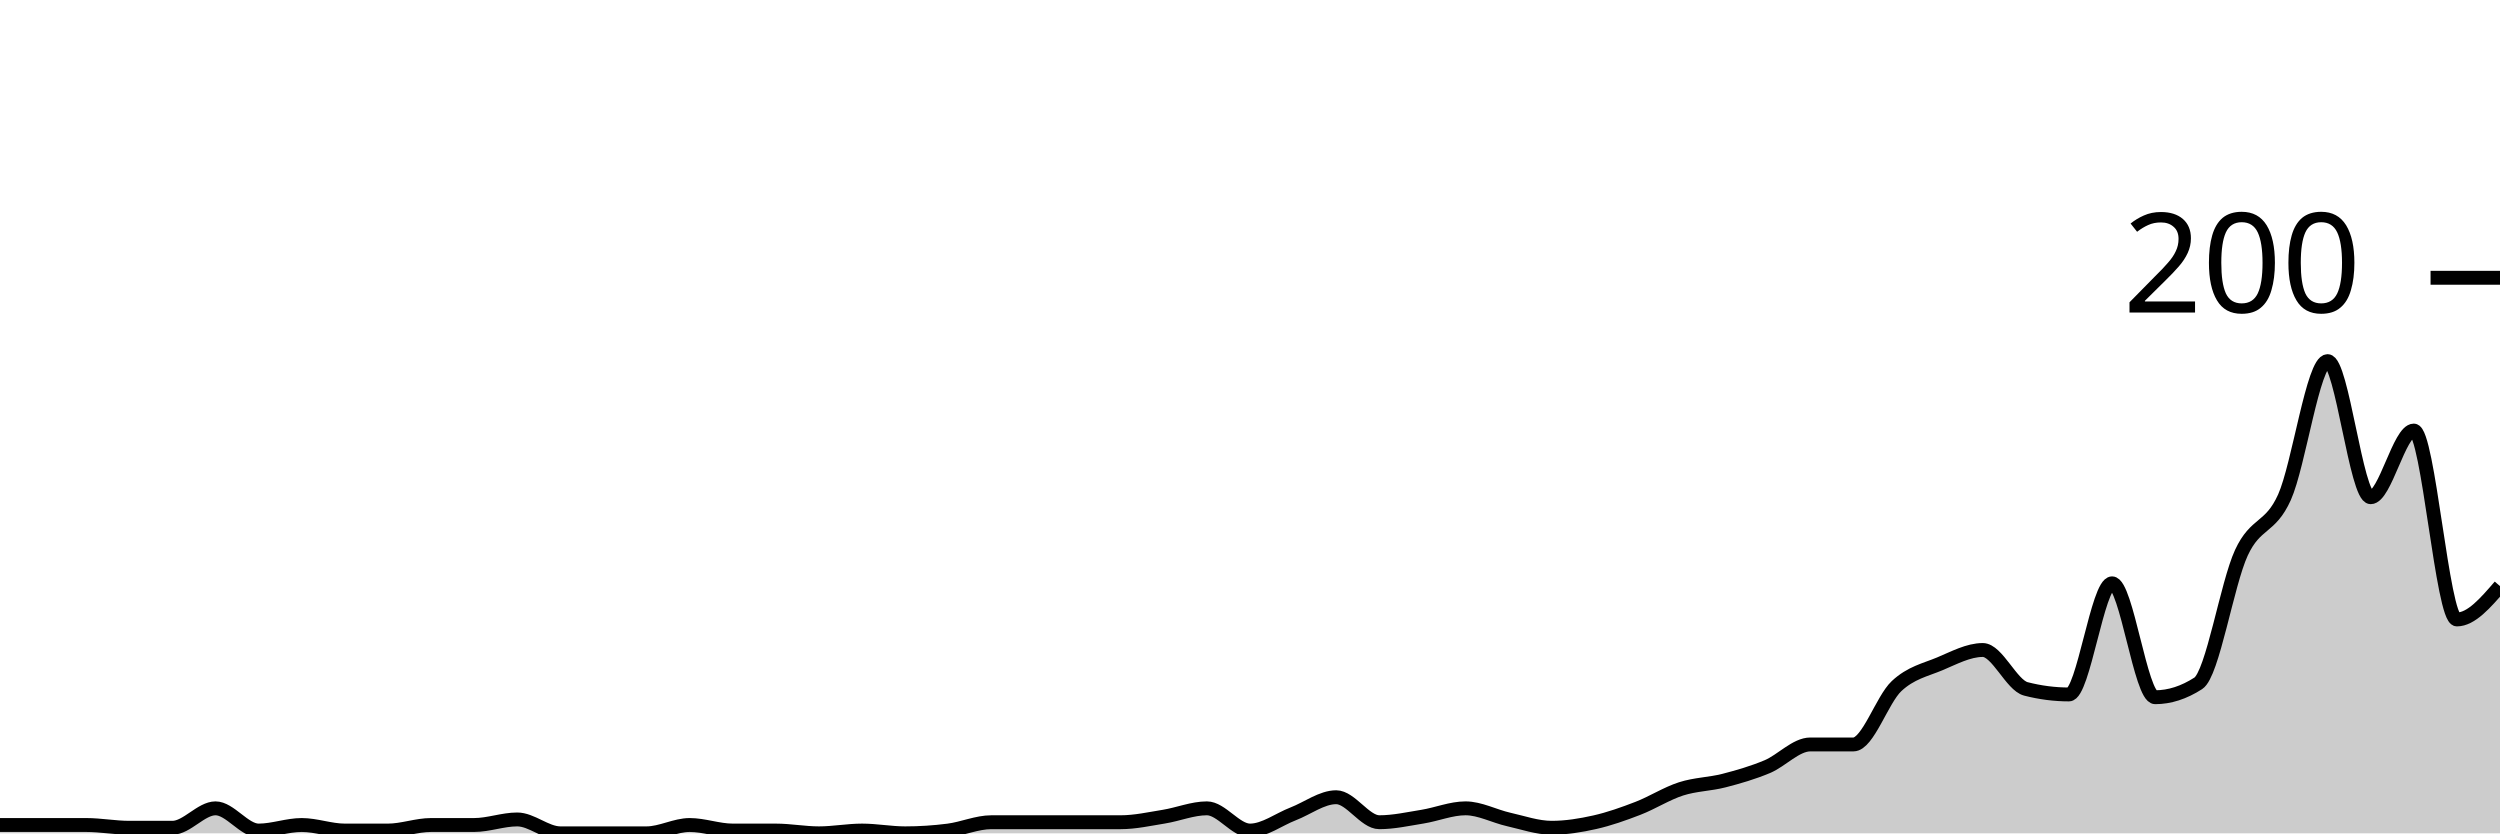
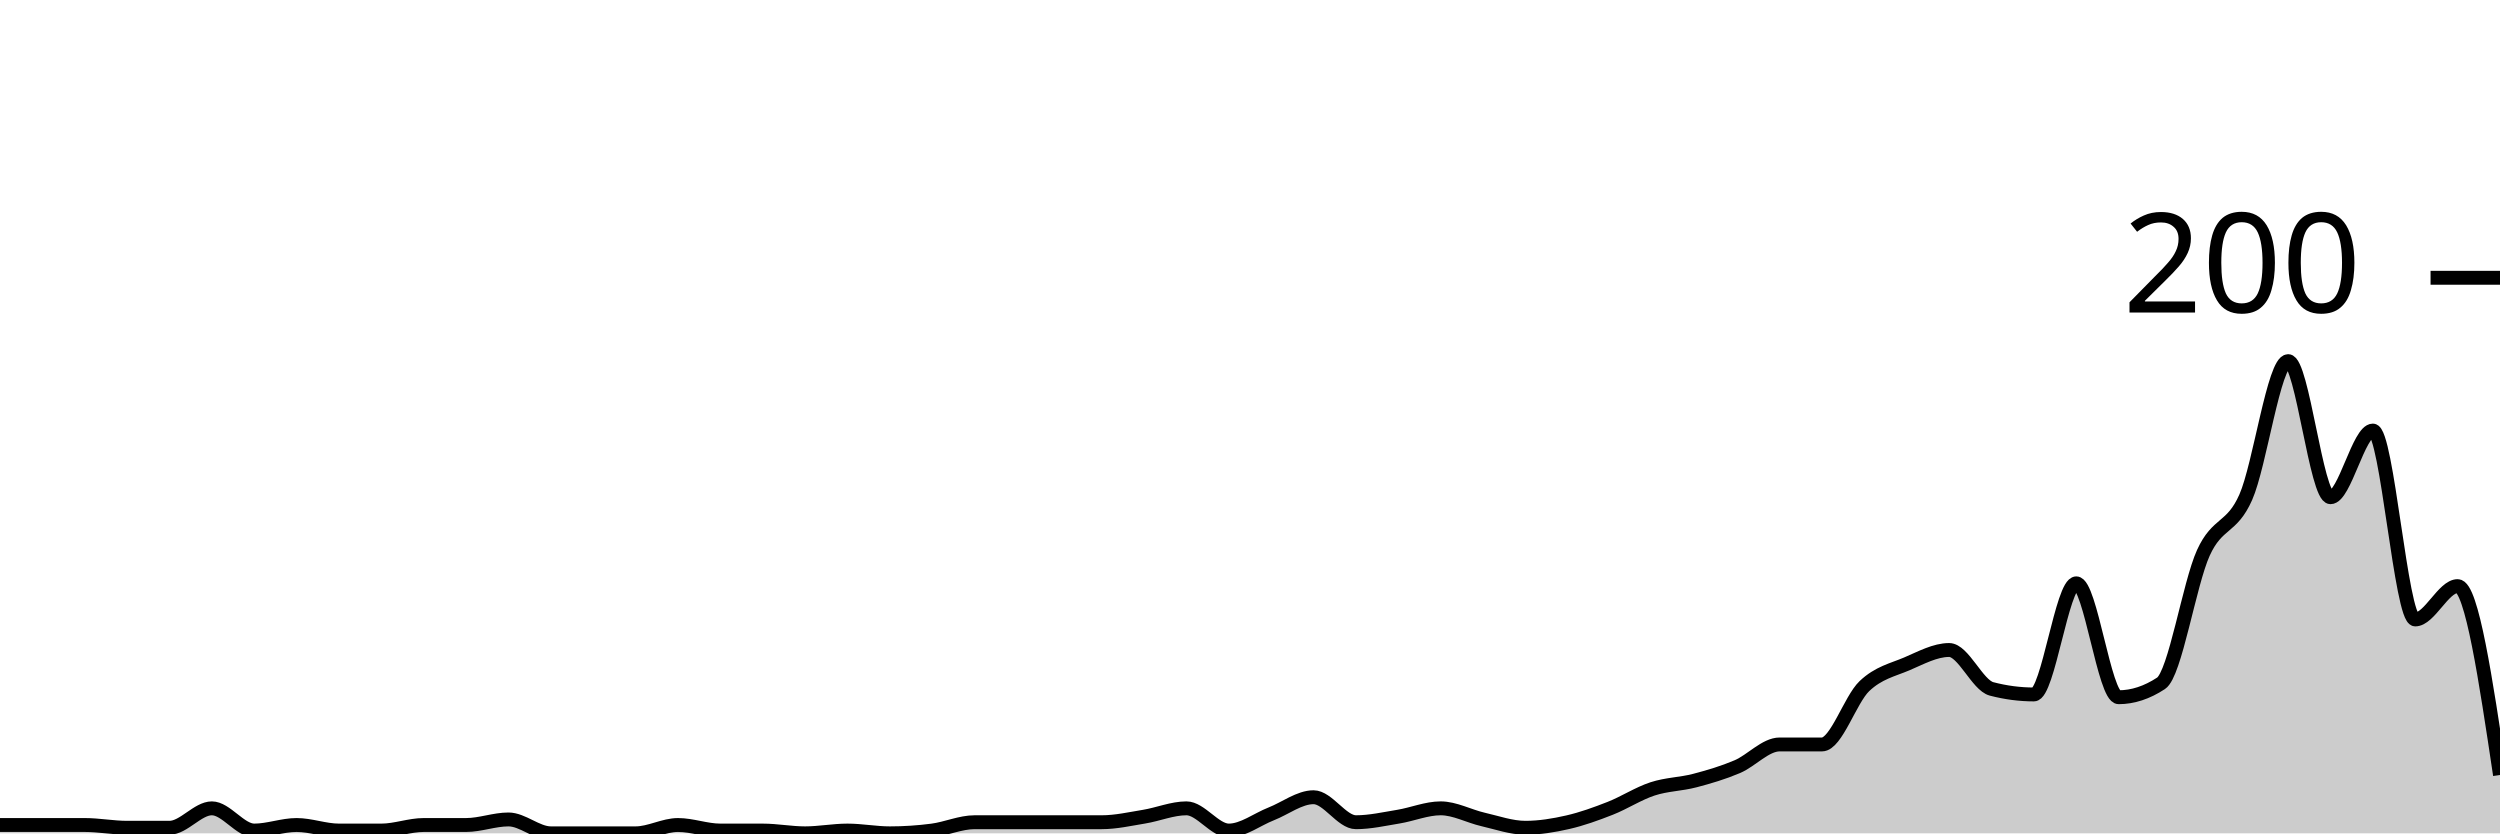
<svg xmlns="http://www.w3.org/2000/svg" viewBox="0 0 180 60">
  <g transform="translate(0,20)">
-     <path class="area" fill="rgba(0, 0, 0, 0.2)" d="M0,39.4C1.034,39.4,2.069,39.4,3.103,39.4C4.138,39.4,5.172,39.4,6.207,39.4C7.241,39.4,8.276,39.6,9.31,39.6C10.345,39.6,11.379,39.6,12.414,39.6C13.448,39.6,14.483,38.2,15.517,38.2C16.552,38.2,17.586,39.8,18.621,39.8C19.655,39.8,20.69,39.4,21.724,39.4C22.759,39.4,23.793,39.8,24.828,39.8C25.862,39.8,26.897,39.8,27.931,39.8C28.966,39.8,30,39.4,31.034,39.4C32.069,39.4,33.103,39.4,34.138,39.4C35.172,39.4,36.207,39,37.241,39C38.276,39,39.31,40,40.345,40C41.379,40,42.414,40,43.448,40C44.483,40,45.517,40,46.552,40C47.586,40,48.621,39.4,49.655,39.4C50.69,39.4,51.724,39.8,52.759,39.8C53.793,39.8,54.828,39.8,55.862,39.8C56.897,39.8,57.931,40,58.966,40C60,40,61.034,39.8,62.069,39.8C63.103,39.8,64.138,40,65.172,40C66.207,40,67.241,39.933,68.276,39.8C69.31,39.667,70.345,39.2,71.379,39.2C72.414,39.2,73.448,39.2,74.483,39.2C75.517,39.2,76.552,39.2,77.586,39.2C78.621,39.2,79.655,39.2,80.69,39.2C81.724,39.2,82.759,38.967,83.793,38.8C84.828,38.633,85.862,38.2,86.897,38.2C87.931,38.2,88.966,39.8,90,39.8C91.034,39.8,92.069,39,93.103,38.6C94.138,38.2,95.172,37.4,96.207,37.4C97.241,37.4,98.276,39.2,99.31,39.2C100.345,39.2,101.379,38.967,102.414,38.8C103.448,38.633,104.483,38.2,105.517,38.2C106.552,38.2,107.586,38.767,108.621,39C109.655,39.233,110.69,39.6,111.724,39.6C112.759,39.6,113.793,39.433,114.828,39.2C115.862,38.967,116.897,38.6,117.931,38.2C118.966,37.8,120,37.133,121.034,36.8C122.069,36.467,123.103,36.467,124.138,36.2C125.172,35.933,126.207,35.633,127.241,35.2C128.276,34.767,129.31,33.6,130.345,33.6C131.379,33.6,132.414,33.6,133.448,33.6C134.483,33.6,135.517,30.367,136.552,29.4C137.586,28.433,138.621,28.233,139.655,27.8C140.69,27.367,141.724,26.8,142.759,26.8C143.793,26.8,144.828,29.333,145.862,29.6C146.897,29.867,147.931,30,148.966,30C150,30,151.034,22,152.069,22C153.103,22,154.138,30.2,155.172,30.2C156.207,30.2,157.241,29.867,158.276,29.2C159.31,28.533,160.345,22.033,161.379,19.8C162.414,17.567,163.448,18.1,164.483,15.8C165.517,13.5,166.552,6,167.586,6C168.621,6,169.655,15.8,170.69,15.8C171.724,15.8,172.759,11,173.793,11C174.828,11,175.862,24.6,176.897,24.6C177.931,24.6,178.966,23.4,180,22.2L180,40C178.966,40,177.931,40,176.897,40C175.862,40,174.828,40,173.793,40C172.759,40,171.724,40,170.69,40C169.655,40,168.621,40,167.586,40C166.552,40,165.517,40,164.483,40C163.448,40,162.414,40,161.379,40C160.345,40,159.31,40,158.276,40C157.241,40,156.207,40,155.172,40C154.138,40,153.103,40,152.069,40C151.034,40,150,40,148.966,40C147.931,40,146.897,40,145.862,40C144.828,40,143.793,40,142.759,40C141.724,40,140.69,40,139.655,40C138.621,40,137.586,40,136.552,40C135.517,40,134.483,40,133.448,40C132.414,40,131.379,40,130.345,40C129.31,40,128.276,40,127.241,40C126.207,40,125.172,40,124.138,40C123.103,40,122.069,40,121.034,40C120,40,118.966,40,117.931,40C116.897,40,115.862,40,114.828,40C113.793,40,112.759,40,111.724,40C110.69,40,109.655,40,108.621,40C107.586,40,106.552,40,105.517,40C104.483,40,103.448,40,102.414,40C101.379,40,100.345,40,99.31,40C98.276,40,97.241,40,96.207,40C95.172,40,94.138,40,93.103,40C92.069,40,91.034,40,90,40C88.966,40,87.931,40,86.897,40C85.862,40,84.828,40,83.793,40C82.759,40,81.724,40,80.69,40C79.655,40,78.621,40,77.586,40C76.552,40,75.517,40,74.483,40C73.448,40,72.414,40,71.379,40C70.345,40,69.31,40,68.276,40C67.241,40,66.207,40,65.172,40C64.138,40,63.103,40,62.069,40C61.034,40,60,40,58.966,40C57.931,40,56.897,40,55.862,40C54.828,40,53.793,40,52.759,40C51.724,40,50.69,40,49.655,40C48.621,40,47.586,40,46.552,40C45.517,40,44.483,40,43.448,40C42.414,40,41.379,40,40.345,40C39.31,40,38.276,40,37.241,40C36.207,40,35.172,40,34.138,40C33.103,40,32.069,40,31.034,40C30,40,28.966,40,27.931,40C26.897,40,25.862,40,24.828,40C23.793,40,22.759,40,21.724,40C20.69,40,19.655,40,18.621,40C17.586,40,16.552,40,15.517,40C14.483,40,13.448,40,12.414,40C11.379,40,10.345,40,9.31,40C8.276,40,7.241,40,6.207,40C5.172,40,4.138,40,3.103,40C2.069,40,1.034,40,0,40Z" />
-     <path class="line" stroke="black" fill="none" d="M0,39.4C1.034,39.4,2.069,39.4,3.103,39.4C4.138,39.4,5.172,39.4,6.207,39.4C7.241,39.4,8.276,39.6,9.31,39.6C10.345,39.6,11.379,39.6,12.414,39.6C13.448,39.6,14.483,38.2,15.517,38.2C16.552,38.2,17.586,39.8,18.621,39.8C19.655,39.8,20.69,39.4,21.724,39.4C22.759,39.4,23.793,39.8,24.828,39.8C25.862,39.8,26.897,39.8,27.931,39.8C28.966,39.8,30,39.4,31.034,39.4C32.069,39.4,33.103,39.4,34.138,39.4C35.172,39.4,36.207,39,37.241,39C38.276,39,39.31,40,40.345,40C41.379,40,42.414,40,43.448,40C44.483,40,45.517,40,46.552,40C47.586,40,48.621,39.4,49.655,39.4C50.69,39.4,51.724,39.8,52.759,39.8C53.793,39.8,54.828,39.8,55.862,39.8C56.897,39.8,57.931,40,58.966,40C60,40,61.034,39.8,62.069,39.8C63.103,39.8,64.138,40,65.172,40C66.207,40,67.241,39.933,68.276,39.8C69.31,39.667,70.345,39.2,71.379,39.2C72.414,39.2,73.448,39.2,74.483,39.2C75.517,39.2,76.552,39.2,77.586,39.2C78.621,39.2,79.655,39.2,80.69,39.2C81.724,39.2,82.759,38.967,83.793,38.8C84.828,38.633,85.862,38.2,86.897,38.2C87.931,38.2,88.966,39.8,90,39.8C91.034,39.8,92.069,39,93.103,38.6C94.138,38.2,95.172,37.4,96.207,37.4C97.241,37.4,98.276,39.2,99.31,39.2C100.345,39.2,101.379,38.967,102.414,38.8C103.448,38.633,104.483,38.2,105.517,38.2C106.552,38.2,107.586,38.767,108.621,39C109.655,39.233,110.69,39.6,111.724,39.6C112.759,39.6,113.793,39.433,114.828,39.2C115.862,38.967,116.897,38.6,117.931,38.2C118.966,37.8,120,37.133,121.034,36.8C122.069,36.467,123.103,36.467,124.138,36.2C125.172,35.933,126.207,35.633,127.241,35.2C128.276,34.767,129.31,33.6,130.345,33.6C131.379,33.6,132.414,33.6,133.448,33.6C134.483,33.6,135.517,30.367,136.552,29.4C137.586,28.433,138.621,28.233,139.655,27.8C140.69,27.367,141.724,26.8,142.759,26.8C143.793,26.8,144.828,29.333,145.862,29.6C146.897,29.867,147.931,30,148.966,30C150,30,151.034,22,152.069,22C153.103,22,154.138,30.2,155.172,30.2C156.207,30.2,157.241,29.867,158.276,29.2C159.31,28.533,160.345,22.033,161.379,19.8C162.414,17.567,163.448,18.1,164.483,15.8C165.517,13.5,166.552,6,167.586,6C168.621,6,169.655,15.8,170.69,15.8C171.724,15.8,172.759,11,173.793,11C174.828,11,175.862,24.6,176.897,24.6C177.931,24.6,178.966,23.4,180,22.2" />
+     <path class="area" fill="rgba(0, 0, 0, 0.2)" d="M0,39.4C1.017,39.4,2.034,39.4,3.051,39.4C4.068,39.4,5.085,39.4,6.102,39.4C7.119,39.4,8.136,39.6,9.153,39.6C10.169,39.6,11.186,39.6,12.203,39.6C13.22,39.6,14.237,38.2,15.254,38.2C16.271,38.2,17.288,39.8,18.305,39.8C19.322,39.8,20.339,39.4,21.356,39.4C22.373,39.4,23.39,39.8,24.407,39.8C25.424,39.8,26.441,39.8,27.458,39.8C28.475,39.8,29.492,39.4,30.508,39.4C31.525,39.4,32.542,39.4,33.559,39.4C34.576,39.4,35.593,39,36.61,39C37.627,39,38.644,40,39.661,40C40.678,40,41.695,40,42.712,40C43.729,40,44.746,40,45.763,40C46.78,40,47.797,39.4,48.814,39.4C49.831,39.4,50.847,39.8,51.864,39.8C52.881,39.8,53.898,39.8,54.915,39.8C55.932,39.8,56.949,40,57.966,40C58.983,40,60,39.8,61.017,39.8C62.034,39.8,63.051,40,64.068,40C65.085,40,66.102,39.933,67.119,39.8C68.136,39.667,69.153,39.2,70.169,39.2C71.186,39.2,72.203,39.2,73.22,39.2C74.237,39.2,75.254,39.2,76.271,39.2C77.288,39.2,78.305,39.2,79.322,39.2C80.339,39.2,81.356,38.967,82.373,38.8C83.39,38.633,84.407,38.2,85.424,38.2C86.441,38.2,87.458,39.8,88.475,39.8C89.492,39.8,90.508,39,91.525,38.6C92.542,38.2,93.559,37.4,94.576,37.4C95.593,37.4,96.61,39.2,97.627,39.2C98.644,39.2,99.661,38.967,100.678,38.8C101.695,38.633,102.712,38.2,103.729,38.2C104.746,38.2,105.763,38.767,106.78,39C107.797,39.233,108.814,39.6,109.831,39.6C110.847,39.6,111.864,39.433,112.881,39.2C113.898,38.967,114.915,38.6,115.932,38.2C116.949,37.8,117.966,37.133,118.983,36.8C120,36.467,121.017,36.467,122.034,36.2C123.051,35.933,124.068,35.633,125.085,35.2C126.102,34.767,127.119,33.6,128.136,33.6C129.153,33.6,130.169,33.6,131.186,33.6C132.203,33.6,133.22,30.367,134.237,29.4C135.254,28.433,136.271,28.233,137.288,27.8C138.305,27.367,139.322,26.8,140.339,26.8C141.356,26.8,142.373,29.333,143.39,29.6C144.407,29.867,145.424,30,146.441,30C147.458,30,148.475,22,149.492,22C150.508,22,151.525,30.2,152.542,30.2C153.559,30.2,154.576,29.867,155.593,29.2C156.61,28.533,157.627,22.033,158.644,19.8C159.661,17.567,160.678,18.1,161.695,15.8C162.712,13.5,163.729,6,164.746,6C165.763,6,166.78,15.8,167.797,15.8C168.814,15.8,169.831,11,170.847,11C171.864,11,172.881,24.6,173.898,24.6C174.915,24.6,175.932,22.2,176.949,22.2C177.966,22.2,178.983,29,180,35.8L180,40C178.983,40,177.966,40,176.949,40C175.932,40,174.915,40,173.898,40C172.881,40,171.864,40,170.847,40C169.831,40,168.814,40,167.797,40C166.78,40,165.763,40,164.746,40C163.729,40,162.712,40,161.695,40C160.678,40,159.661,40,158.644,40C157.627,40,156.61,40,155.593,40C154.576,40,153.559,40,152.542,40C151.525,40,150.508,40,149.492,40C148.475,40,147.458,40,146.441,40C145.424,40,144.407,40,143.39,40C142.373,40,141.356,40,140.339,40C139.322,40,138.305,40,137.288,40C136.271,40,135.254,40,134.237,40C133.22,40,132.203,40,131.186,40C130.169,40,129.153,40,128.136,40C127.119,40,126.102,40,125.085,40C124.068,40,123.051,40,122.034,40C121.017,40,120,40,118.983,40C117.966,40,116.949,40,115.932,40C114.915,40,113.898,40,112.881,40C111.864,40,110.847,40,109.831,40C108.814,40,107.797,40,106.78,40C105.763,40,104.746,40,103.729,40C102.712,40,101.695,40,100.678,40C99.661,40,98.644,40,97.627,40C96.61,40,95.593,40,94.576,40C93.559,40,92.542,40,91.525,40C90.508,40,89.492,40,88.475,40C87.458,40,86.441,40,85.424,40C84.407,40,83.39,40,82.373,40C81.356,40,80.339,40,79.322,40C78.305,40,77.288,40,76.271,40C75.254,40,74.237,40,73.22,40C72.203,40,71.186,40,70.169,40C69.153,40,68.136,40,67.119,40C66.102,40,65.085,40,64.068,40C63.051,40,62.034,40,61.017,40C60,40,58.983,40,57.966,40C56.949,40,55.932,40,54.915,40C53.898,40,52.881,40,51.864,40C50.847,40,49.831,40,48.814,40C47.797,40,46.78,40,45.763,40C44.746,40,43.729,40,42.712,40C41.695,40,40.678,40,39.661,40C38.644,40,37.627,40,36.61,40C35.593,40,34.576,40,33.559,40C32.542,40,31.525,40,30.508,40C29.492,40,28.475,40,27.458,40C26.441,40,25.424,40,24.407,40C23.39,40,22.373,40,21.356,40C20.339,40,19.322,40,18.305,40C17.288,40,16.271,40,15.254,40C14.237,40,13.22,40,12.203,40C11.186,40,10.169,40,9.153,40C8.136,40,7.119,40,6.102,40C5.085,40,4.068,40,3.051,40C2.034,40,1.017,40,0,40Z" />
+     <path class="line" stroke="black" fill="none" d="M0,39.4C1.017,39.4,2.034,39.4,3.051,39.4C4.068,39.4,5.085,39.4,6.102,39.4C7.119,39.4,8.136,39.6,9.153,39.6C10.169,39.6,11.186,39.6,12.203,39.6C13.22,39.6,14.237,38.2,15.254,38.2C16.271,38.2,17.288,39.8,18.305,39.8C19.322,39.8,20.339,39.4,21.356,39.4C22.373,39.4,23.39,39.8,24.407,39.8C25.424,39.8,26.441,39.8,27.458,39.8C28.475,39.8,29.492,39.4,30.508,39.4C31.525,39.4,32.542,39.4,33.559,39.4C34.576,39.4,35.593,39,36.61,39C37.627,39,38.644,40,39.661,40C40.678,40,41.695,40,42.712,40C43.729,40,44.746,40,45.763,40C46.78,40,47.797,39.4,48.814,39.4C49.831,39.4,50.847,39.8,51.864,39.8C52.881,39.8,53.898,39.8,54.915,39.8C55.932,39.8,56.949,40,57.966,40C58.983,40,60,39.8,61.017,39.8C62.034,39.8,63.051,40,64.068,40C65.085,40,66.102,39.933,67.119,39.8C68.136,39.667,69.153,39.2,70.169,39.2C71.186,39.2,72.203,39.2,73.22,39.2C74.237,39.2,75.254,39.2,76.271,39.2C77.288,39.2,78.305,39.2,79.322,39.2C80.339,39.2,81.356,38.967,82.373,38.8C83.39,38.633,84.407,38.2,85.424,38.2C86.441,38.2,87.458,39.8,88.475,39.8C89.492,39.8,90.508,39,91.525,38.6C92.542,38.2,93.559,37.4,94.576,37.4C95.593,37.4,96.61,39.2,97.627,39.2C98.644,39.2,99.661,38.967,100.678,38.8C101.695,38.633,102.712,38.2,103.729,38.2C104.746,38.2,105.763,38.767,106.78,39C107.797,39.233,108.814,39.6,109.831,39.6C110.847,39.6,111.864,39.433,112.881,39.2C113.898,38.967,114.915,38.6,115.932,38.2C116.949,37.8,117.966,37.133,118.983,36.8C120,36.467,121.017,36.467,122.034,36.2C123.051,35.933,124.068,35.633,125.085,35.2C126.102,34.767,127.119,33.6,128.136,33.6C129.153,33.6,130.169,33.6,131.186,33.6C132.203,33.6,133.22,30.367,134.237,29.4C135.254,28.433,136.271,28.233,137.288,27.8C138.305,27.367,139.322,26.8,140.339,26.8C141.356,26.8,142.373,29.333,143.39,29.6C144.407,29.867,145.424,30,146.441,30C147.458,30,148.475,22,149.492,22C150.508,22,151.525,30.2,152.542,30.2C153.559,30.2,154.576,29.867,155.593,29.2C156.61,28.533,157.627,22.033,158.644,19.8C159.661,17.567,160.678,18.1,161.695,15.8C162.712,13.5,163.729,6,164.746,6C165.763,6,166.78,15.8,167.797,15.8C168.814,15.8,169.831,11,170.847,11C171.864,11,172.881,24.6,173.898,24.6C174.915,24.6,175.932,22.2,176.949,22.2C177.966,22.2,178.983,29,180,35.8" />
    <path class="axis-ceiling" stroke-width="1" stroke="black" fill="none" d="M175,0L180,0" />
    <text class="axis-ceiling-label" font-family="sans-serif" text-anchor="end" font-size="10px" x="170" y="2.5">200</text>
  </g>
</svg>
